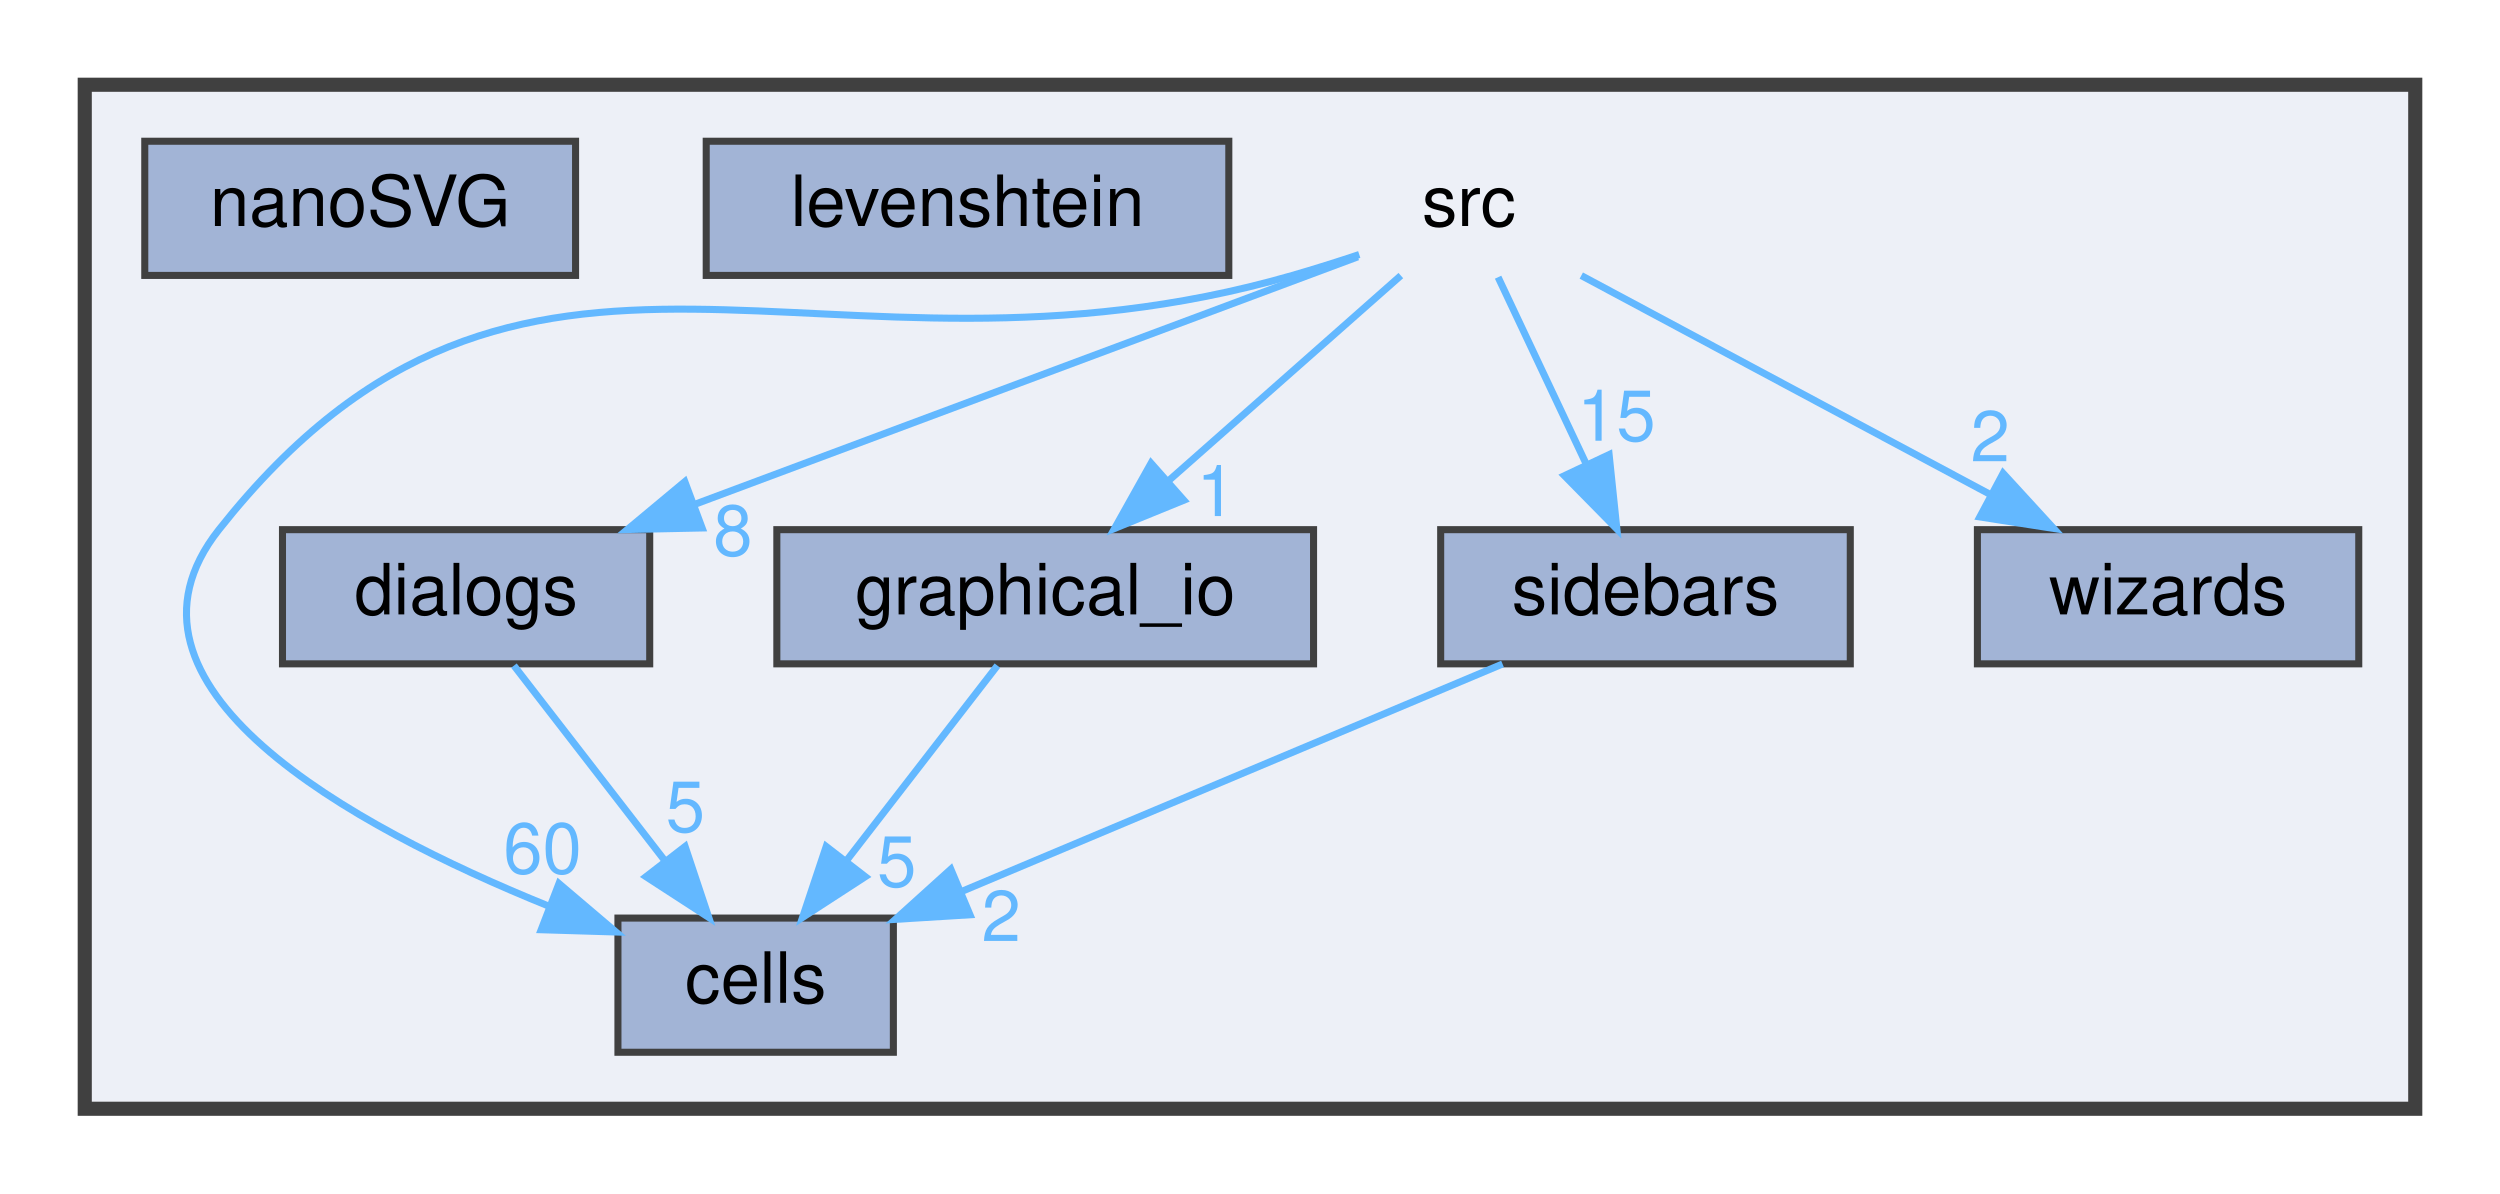
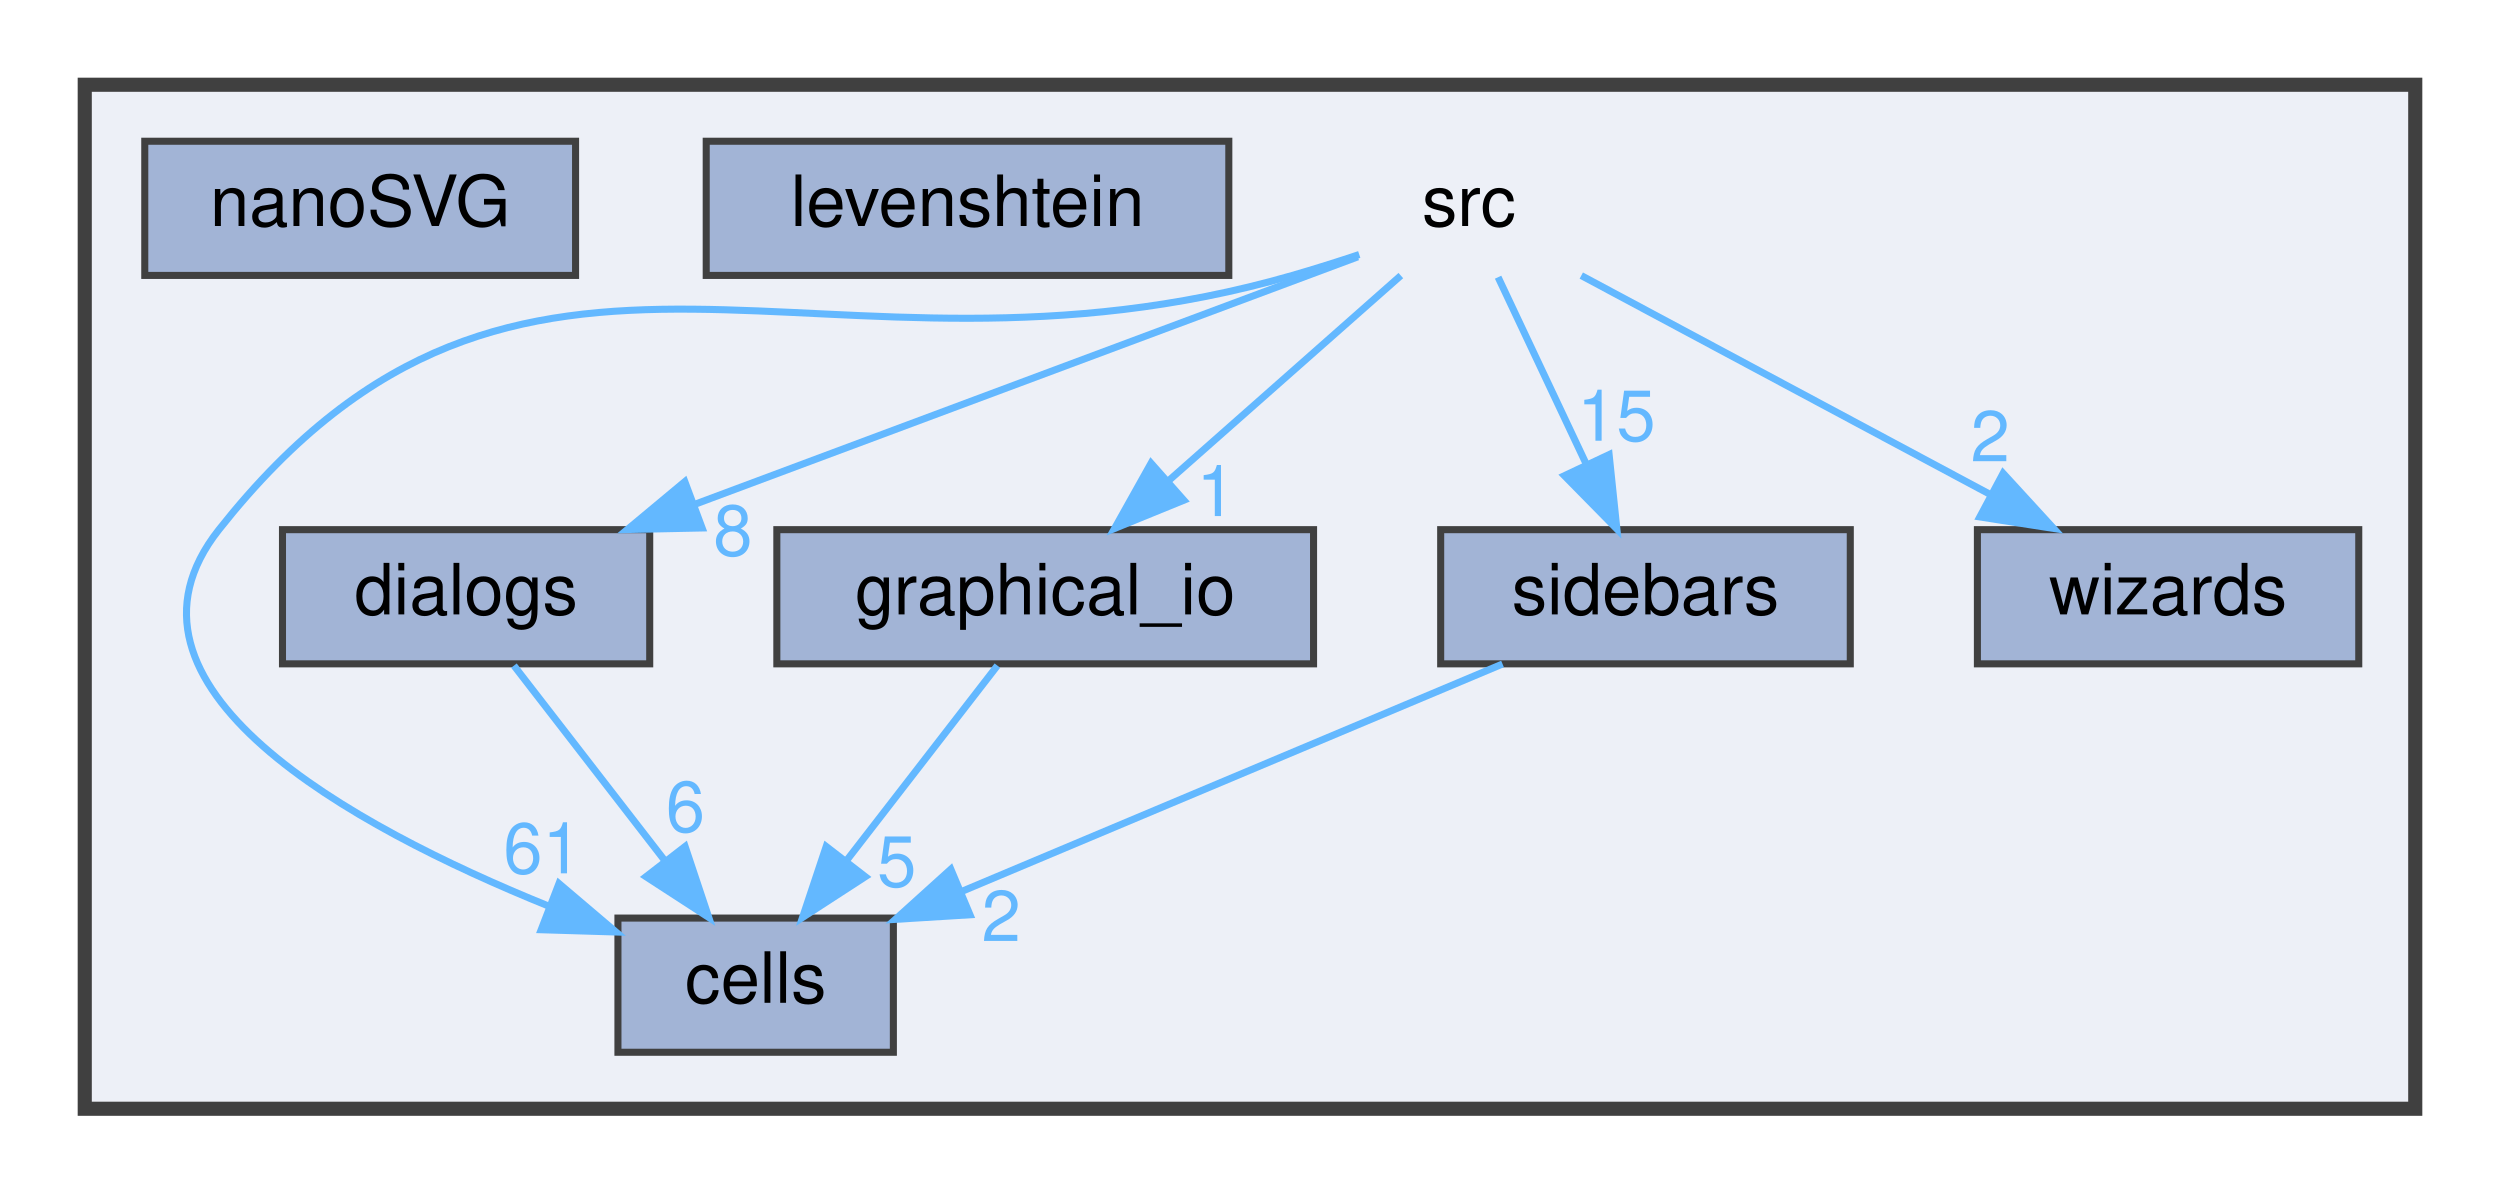
<svg xmlns="http://www.w3.org/2000/svg" xmlns:xlink="http://www.w3.org/1999/xlink" width="354pt" height="169pt" viewBox="0.00 0.00 354.00 169.00">
  <g id="graph0" class="graph" transform="scale(1 1) rotate(0) translate(4 165)">
    <g id="clust1" class="cluster">
      <g id="a_clust1">
        <a xlink:href="dir_68267d1309a1af8e8297ef4c3efbcdba.html" target="_top">
          <polygon fill="#edf0f7" stroke="#404040" stroke-width="2" points="8,-8 8,-153 338,-153 338,-8 8,-8" />
        </a>
      </g>
    </g>
    <g id="node1" class="node">
      <text text-anchor="middle" x="204" y="-133" font-family="Helvetica,sans-Serif" font-size="10.00">src</text>
    </g>
    <g id="node2" class="node">
      <g id="a_node2">
        <a xlink:href="dir_2e2a2979d943a16aa37a98c086a549c7.html" target="_top" xlink:title="cells">
          <polygon fill="#a2b4d6" stroke="#404040" points="122.5,-35 83.5,-35 83.5,-16 122.5,-16 122.5,-35" />
          <text text-anchor="middle" x="103" y="-23" font-family="Helvetica,sans-Serif" font-size="10.00">cells</text>
        </a>
      </g>
    </g>
    <g id="edge1" class="edge">
      <path fill="none" stroke="#63b8ff" d="M188.47,-128.96C185.35,-127.92 182.08,-126.89 179,-126 112.28,-106.8 70.06,-144.45 27,-90 9.54,-67.92 45.49,-48.12 73.68,-36.7" />
      <polygon fill="#63b8ff" stroke="#63b8ff" points="75.15,-39.89 83.22,-33.03 72.63,-33.35 75.15,-39.89" />
      <g id="a_edge1-headlabel">
-         <a xlink:href="dir_000021_000002.html" target="_top" xlink:title="60">
-           <text text-anchor="middle" x="72.82" y="-41.33" font-family="Helvetica,sans-Serif" font-size="10.00" fill="#63b8ff">60</text>
+         <a xlink:href="dir_000021_000002.html" target="_top" xlink:title="61">
+           <text text-anchor="middle" x="72.82" y="-41.33" font-family="Helvetica,sans-Serif" font-size="10.00" fill="#63b8ff">61</text>
        </a>
      </g>
    </g>
    <g id="node3" class="node">
      <g id="a_node3">
        <a xlink:href="dir_9870864803860a03def48f6710b1f137.html" target="_top" xlink:title="dialogs">
          <polygon fill="#a2b4d6" stroke="#404040" points="88,-90 36,-90 36,-71 88,-71 88,-90" />
          <text text-anchor="middle" x="62" y="-78" font-family="Helvetica,sans-Serif" font-size="10.00">dialogs</text>
        </a>
      </g>
    </g>
    <g id="edge2" class="edge">
      <path fill="none" stroke="#63b8ff" d="M188.26,-128.63C165.68,-120.2 123.6,-104.49 94.25,-93.54" />
      <polygon fill="#63b8ff" stroke="#63b8ff" points="95.42,-90.24 84.83,-90.02 92.97,-96.8 95.42,-90.24" />
      <g id="a_edge2-headlabel">
        <a xlink:href="dir_000021_000006.html" target="_top" xlink:title="8">
          <text text-anchor="middle" x="99.78" y="-86.34" font-family="Helvetica,sans-Serif" font-size="10.00" fill="#63b8ff">8</text>
        </a>
      </g>
    </g>
    <g id="node4" class="node">
      <g id="a_node4">
        <a xlink:href="dir_a367467d963796261e29ad4050de5ba8.html" target="_top" xlink:title="graphical_io">
          <polygon fill="#a2b4d6" stroke="#404040" points="182,-90 106,-90 106,-71 182,-71 182,-90" />
          <text text-anchor="middle" x="144" y="-78" font-family="Helvetica,sans-Serif" font-size="10.00">graphical_io</text>
        </a>
      </g>
    </g>
    <g id="edge3" class="edge">
      <path fill="none" stroke="#63b8ff" d="M194.36,-125.98C185.49,-118.15 172.13,-106.34 161.39,-96.86" />
      <polygon fill="#63b8ff" stroke="#63b8ff" points="163.63,-94.17 153.82,-90.17 158.99,-99.41 163.63,-94.17" />
      <g id="a_edge3-headlabel">
        <a xlink:href="dir_000021_000012.html" target="_top" xlink:title="1">
          <text text-anchor="middle" x="168.2" y="-91.92" font-family="Helvetica,sans-Serif" font-size="10.00" fill="#63b8ff">1</text>
        </a>
      </g>
    </g>
    <g id="node7" class="node">
      <g id="a_node7">
        <a xlink:href="dir_ab420a10252829f4d4994a6716829d46.html" target="_top" xlink:title="sidebars">
          <polygon fill="#a2b4d6" stroke="#404040" points="258,-90 200,-90 200,-71 258,-71 258,-90" />
          <text text-anchor="middle" x="229" y="-78" font-family="Helvetica,sans-Serif" font-size="10.00">sidebars</text>
        </a>
      </g>
    </g>
    <g id="edge4" class="edge">
      <path fill="none" stroke="#63b8ff" d="M208.13,-125.75C211.51,-118.57 216.42,-108.18 220.62,-99.27" />
      <polygon fill="#63b8ff" stroke="#63b8ff" points="223.85,-100.63 224.95,-90.09 217.52,-97.64 223.85,-100.63" />
      <g id="a_edge4-headlabel">
        <a xlink:href="dir_000021_000020.html" target="_top" xlink:title="15">
          <text text-anchor="middle" x="224.88" y="-102.59" font-family="Helvetica,sans-Serif" font-size="10.00" fill="#63b8ff">15</text>
        </a>
      </g>
    </g>
    <g id="node8" class="node">
      <g id="a_node8">
        <a xlink:href="dir_dbee8ae4d17e7320496e64425ac34f79.html" target="_top" xlink:title="wizards">
          <polygon fill="#a2b4d6" stroke="#404040" points="330,-90 276,-90 276,-71 330,-71 330,-90" />
          <text text-anchor="middle" x="303" y="-78" font-family="Helvetica,sans-Serif" font-size="10.00">wizards</text>
        </a>
      </g>
    </g>
    <g id="edge5" class="edge">
      <path fill="none" stroke="#63b8ff" d="M219.91,-125.98C235.55,-117.61 259.66,-104.7 277.88,-94.95" />
      <polygon fill="#63b8ff" stroke="#63b8ff" points="279.64,-97.98 286.8,-90.17 276.34,-91.8 279.64,-97.98" />
      <g id="a_edge5-headlabel">
        <a xlink:href="dir_000021_000026.html" target="_top" xlink:title="2">
          <text text-anchor="middle" x="277.81" y="-99.68" font-family="Helvetica,sans-Serif" font-size="10.00" fill="#63b8ff">2</text>
        </a>
      </g>
    </g>
    <g id="edge6" class="edge">
      <path fill="none" stroke="#63b8ff" d="M68.77,-70.75C74.56,-63.26 83.06,-52.28 90.14,-43.13" />
      <polygon fill="#63b8ff" stroke="#63b8ff" points="93.01,-45.14 96.36,-35.09 87.47,-40.86 93.01,-45.14" />
      <g id="a_edge6-headlabel">
-         <a xlink:href="dir_000006_000002.html" target="_top" xlink:title="5">
-           <text text-anchor="middle" x="93.05" y="-47.22" font-family="Helvetica,sans-Serif" font-size="10.00" fill="#63b8ff">5</text>
+         <a xlink:href="dir_000006_000002.html" target="_top" xlink:title="6">
+           <text text-anchor="middle" x="93.05" y="-47.22" font-family="Helvetica,sans-Serif" font-size="10.00" fill="#63b8ff">6</text>
        </a>
      </g>
    </g>
    <g id="edge7" class="edge">
      <path fill="none" stroke="#63b8ff" d="M137.23,-70.75C131.44,-63.26 122.94,-52.28 115.86,-43.13" />
      <polygon fill="#63b8ff" stroke="#63b8ff" points="118.53,-40.86 109.64,-35.09 112.99,-45.14 118.53,-40.86" />
      <g id="a_edge7-headlabel">
        <a xlink:href="dir_000012_000002.html" target="_top" xlink:title="5">
          <text text-anchor="middle" x="122.98" y="-39.46" font-family="Helvetica,sans-Serif" font-size="10.00" fill="#63b8ff">5</text>
        </a>
      </g>
    </g>
    <g id="node5" class="node">
      <g id="a_node5">
        <a xlink:href="dir_8e8fa79dfa1529d8194a396732429ede.html" target="_top" xlink:title="levenshtein">
          <polygon fill="#a2b4d6" stroke="#404040" points="170,-145 96,-145 96,-126 170,-126 170,-145" />
          <text text-anchor="middle" x="133" y="-133" font-family="Helvetica,sans-Serif" font-size="10.00">levenshtein</text>
        </a>
      </g>
    </g>
    <g id="node6" class="node">
      <g id="a_node6">
        <a xlink:href="dir_bfba4fc79bbc0d9aa717dcafafe82ddb.html" target="_top" xlink:title="nanoSVG">
          <polygon fill="#a2b4d6" stroke="#404040" points="77.5,-145 16.5,-145 16.5,-126 77.5,-126 77.5,-145" />
          <text text-anchor="middle" x="47" y="-133" font-family="Helvetica,sans-Serif" font-size="10.00">nanoSVG</text>
        </a>
      </g>
    </g>
    <g id="edge8" class="edge">
      <path fill="none" stroke="#63b8ff" d="M208.76,-70.98C188.06,-62.28 155.71,-48.67 132.24,-38.8" />
      <polygon fill="#63b8ff" stroke="#63b8ff" points="133.35,-35.47 122.78,-34.82 130.64,-41.92 133.35,-35.47" />
      <g id="a_edge8-headlabel">
        <a xlink:href="dir_000020_000002.html" target="_top" xlink:title="2">
          <text text-anchor="middle" x="137.77" y="-31.75" font-family="Helvetica,sans-Serif" font-size="10.00" fill="#63b8ff">2</text>
        </a>
      </g>
    </g>
  </g>
</svg>
